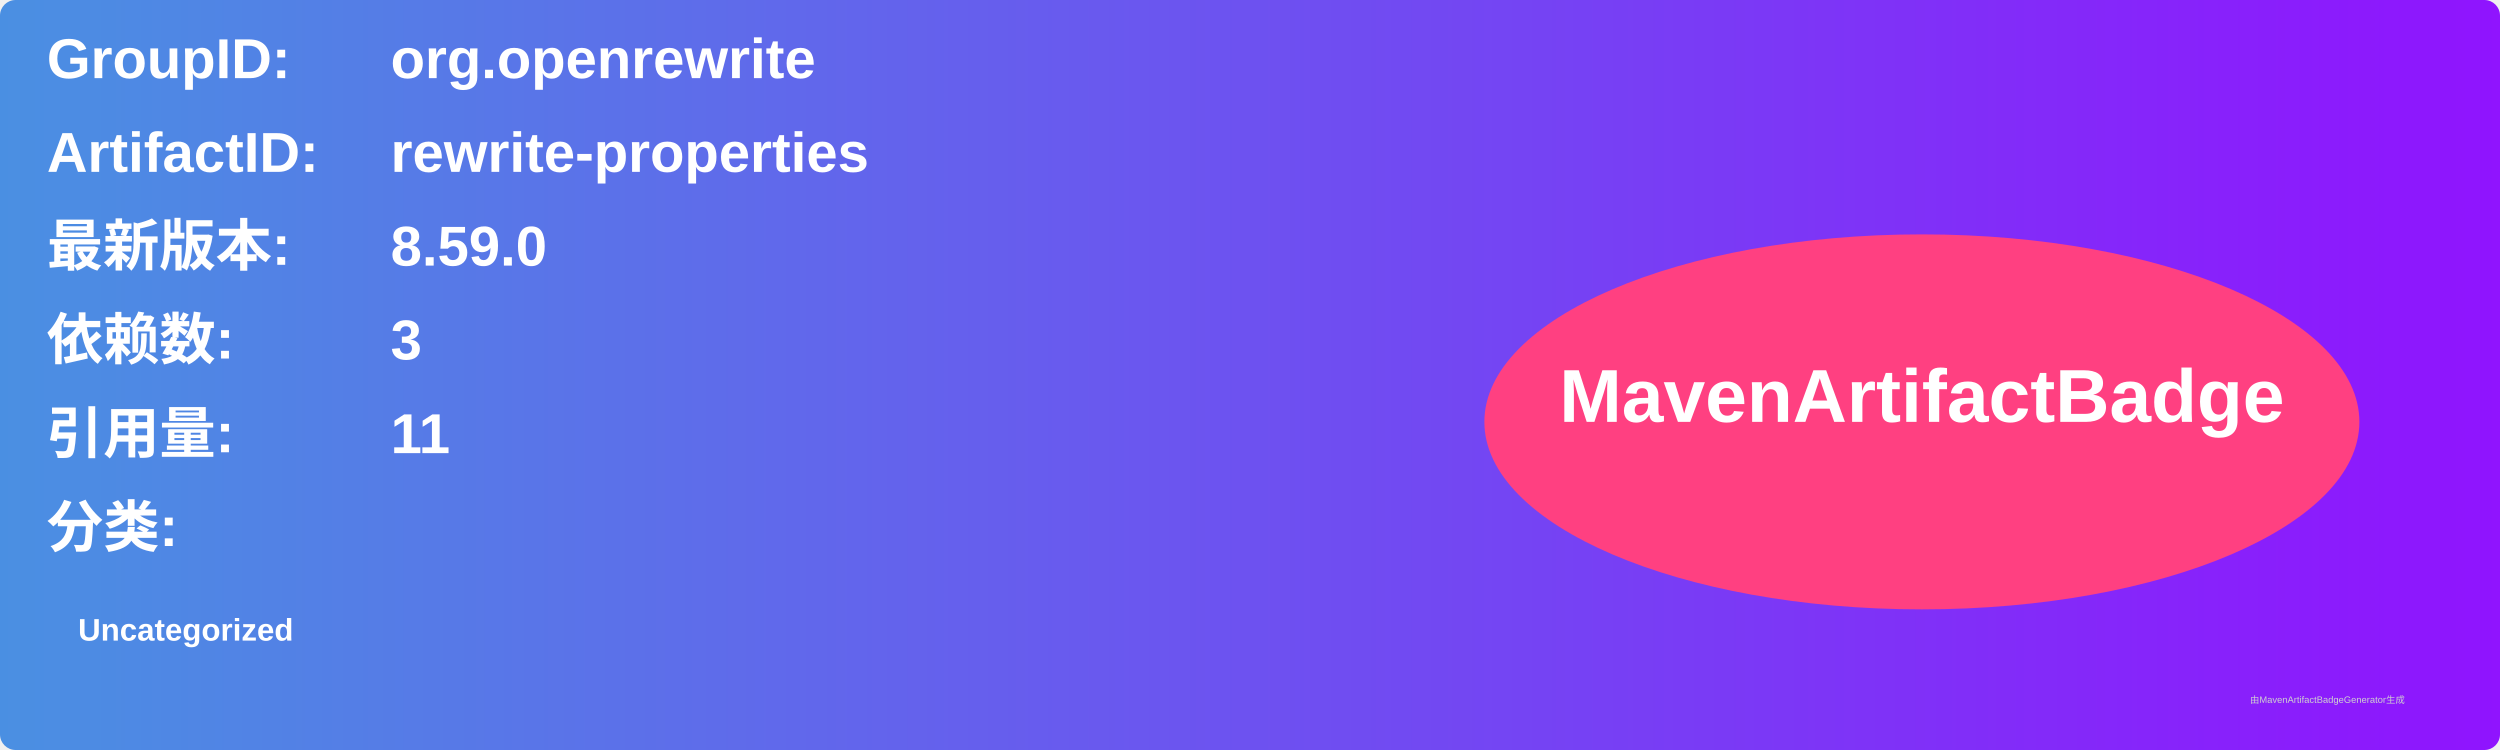
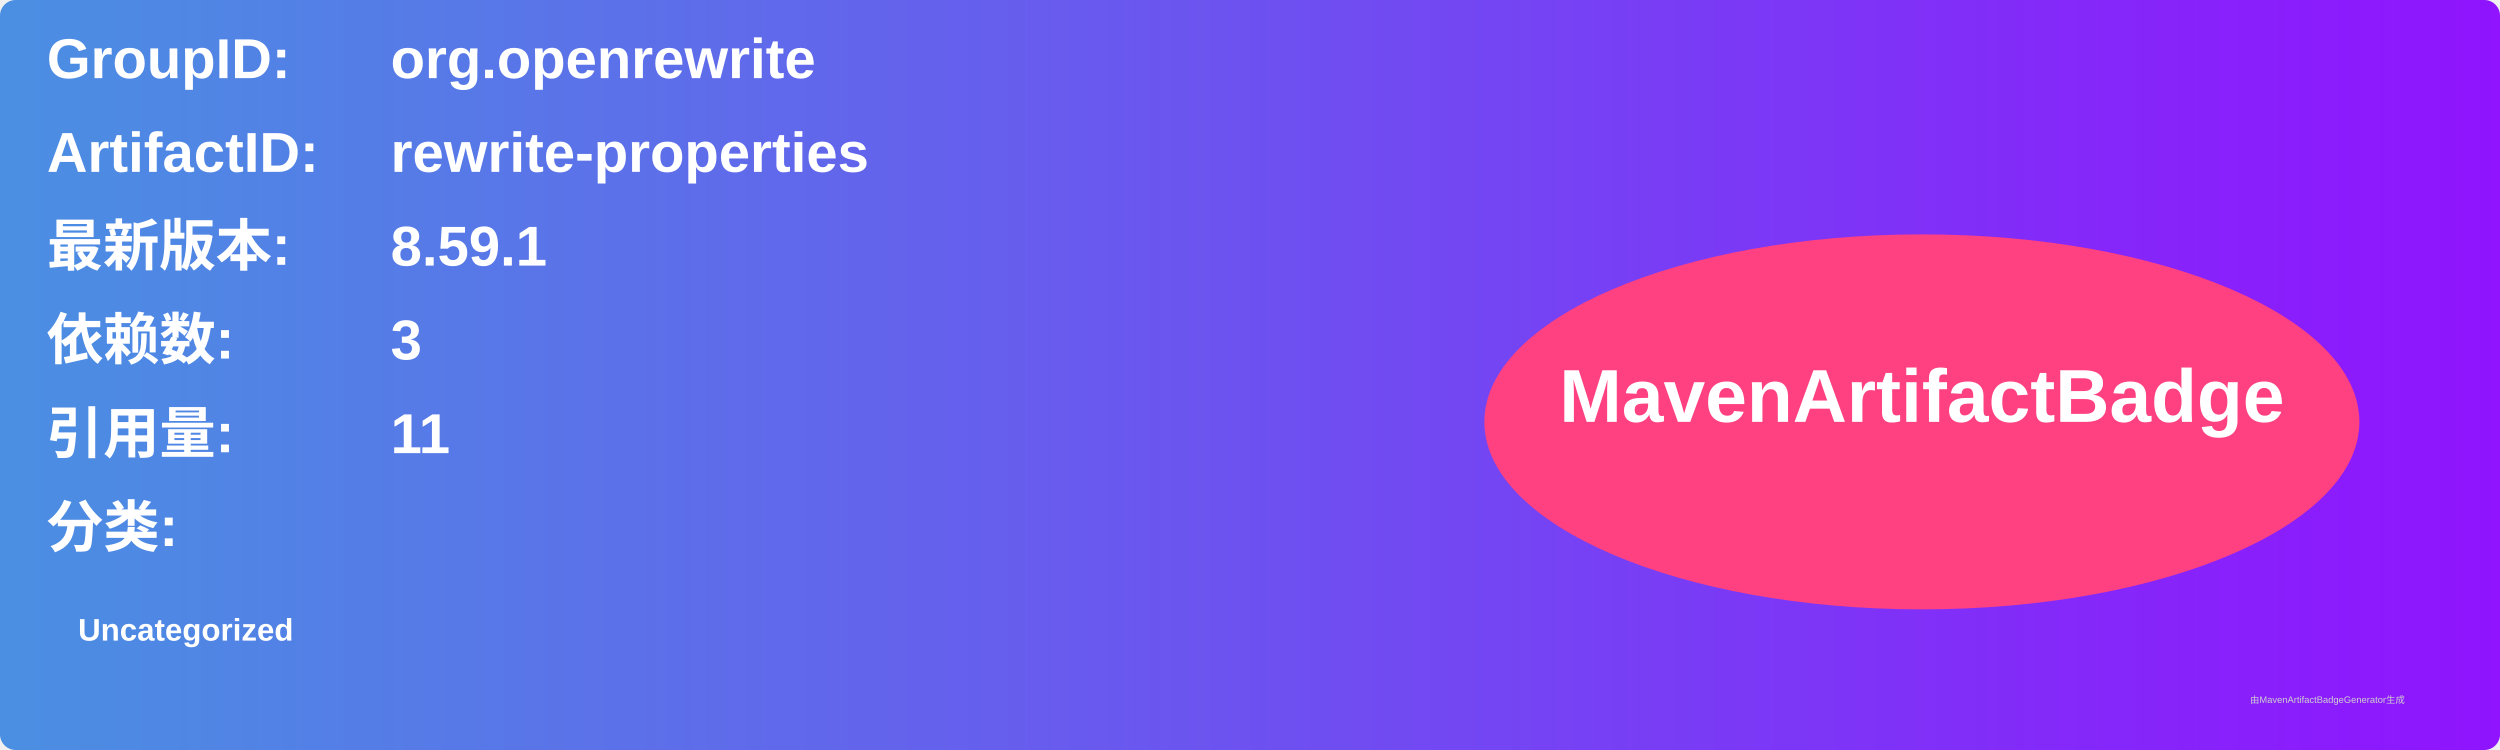
<svg xmlns="http://www.w3.org/2000/svg" width="800" height="240" viewBox="0 0 800 240">
  <linearGradient id="grad" x1="0%" y1="0%" x2="100%" y2="0%">
    <stop offset="0%" stop-color="#4a90e2" />
    <stop offset="100%" stop-color="#9013fe" />
  </linearGradient>
  <rect width="100%" height="100%" rx="5" ry="5" fill="url(#grad)" />
  <g transform="translate(15, 15)">
    <text x="0" y="10" font-family="Arial" font-size="18" fill="white" font-weight="bold" width="260">GroupID:</text>
    <text x="110" y="10" font-family="Arial" font-size="18" fill="white" font-weight="bold" width="460">org.openrewrite</text>
    <text x="0" y="40" font-family="Arial" font-size="18" fill="white" font-weight="bold" width="260">ArtifactID:</text>
    <text x="110" y="40" font-family="Arial" font-size="18" fill="white" font-weight="bold" width="460">rewrite-properties</text>
    <text x="0" y="70" font-family="Arial" font-size="18" fill="white" font-weight="bold">最新版本:</text>
    <text x="110" y="70" font-family="Arial" font-size="18" fill="white" font-weight="bold">
-       <tspan font-weight="bold">8.59.0</tspan>
+       <tspan font-weight="bold">8.59.1</tspan>
    </text>
    <text x="0" y="100" font-family="Arial" font-size="18" fill="white" font-weight="bold">依赖数: </text>
    <text x="110" y="100" font-family="Arial" font-size="18" fill="white">
      <tspan font-weight="bold">3</tspan>
    </text>
    <text x="0" y="130" font-family="Arial" font-size="18" fill="white" font-weight="bold">引用量: </text>
    <text x="110" y="130" font-family="Arial" font-size="18" fill="white">
      <tspan font-weight="bold">11</tspan>
    </text>
    <text x="0" y="160" font-family="Arial" font-size="18" fill="white" font-weight="bold">分类:</text>
    <text x="10" y="190" font-family="Arial" font-size="10" fill="white">
      <tspan font-weight="bold">Uncategorized</tspan>
    </text>
    <ellipse cx="600" cy="120" rx="140" ry="60" fill="#ff4081" />
    <text x="600" y="120" text-anchor="middle" font-family="Arial" font-size="24" fill="white" font-weight="bold">MavenArtifactBadge</text>
  </g>
  <text x="720" y="225" font-family="Arial" font-size="3" fill="#d0d0d0">由MavenArtifactBadgeGenerator生成</text>
</svg>
